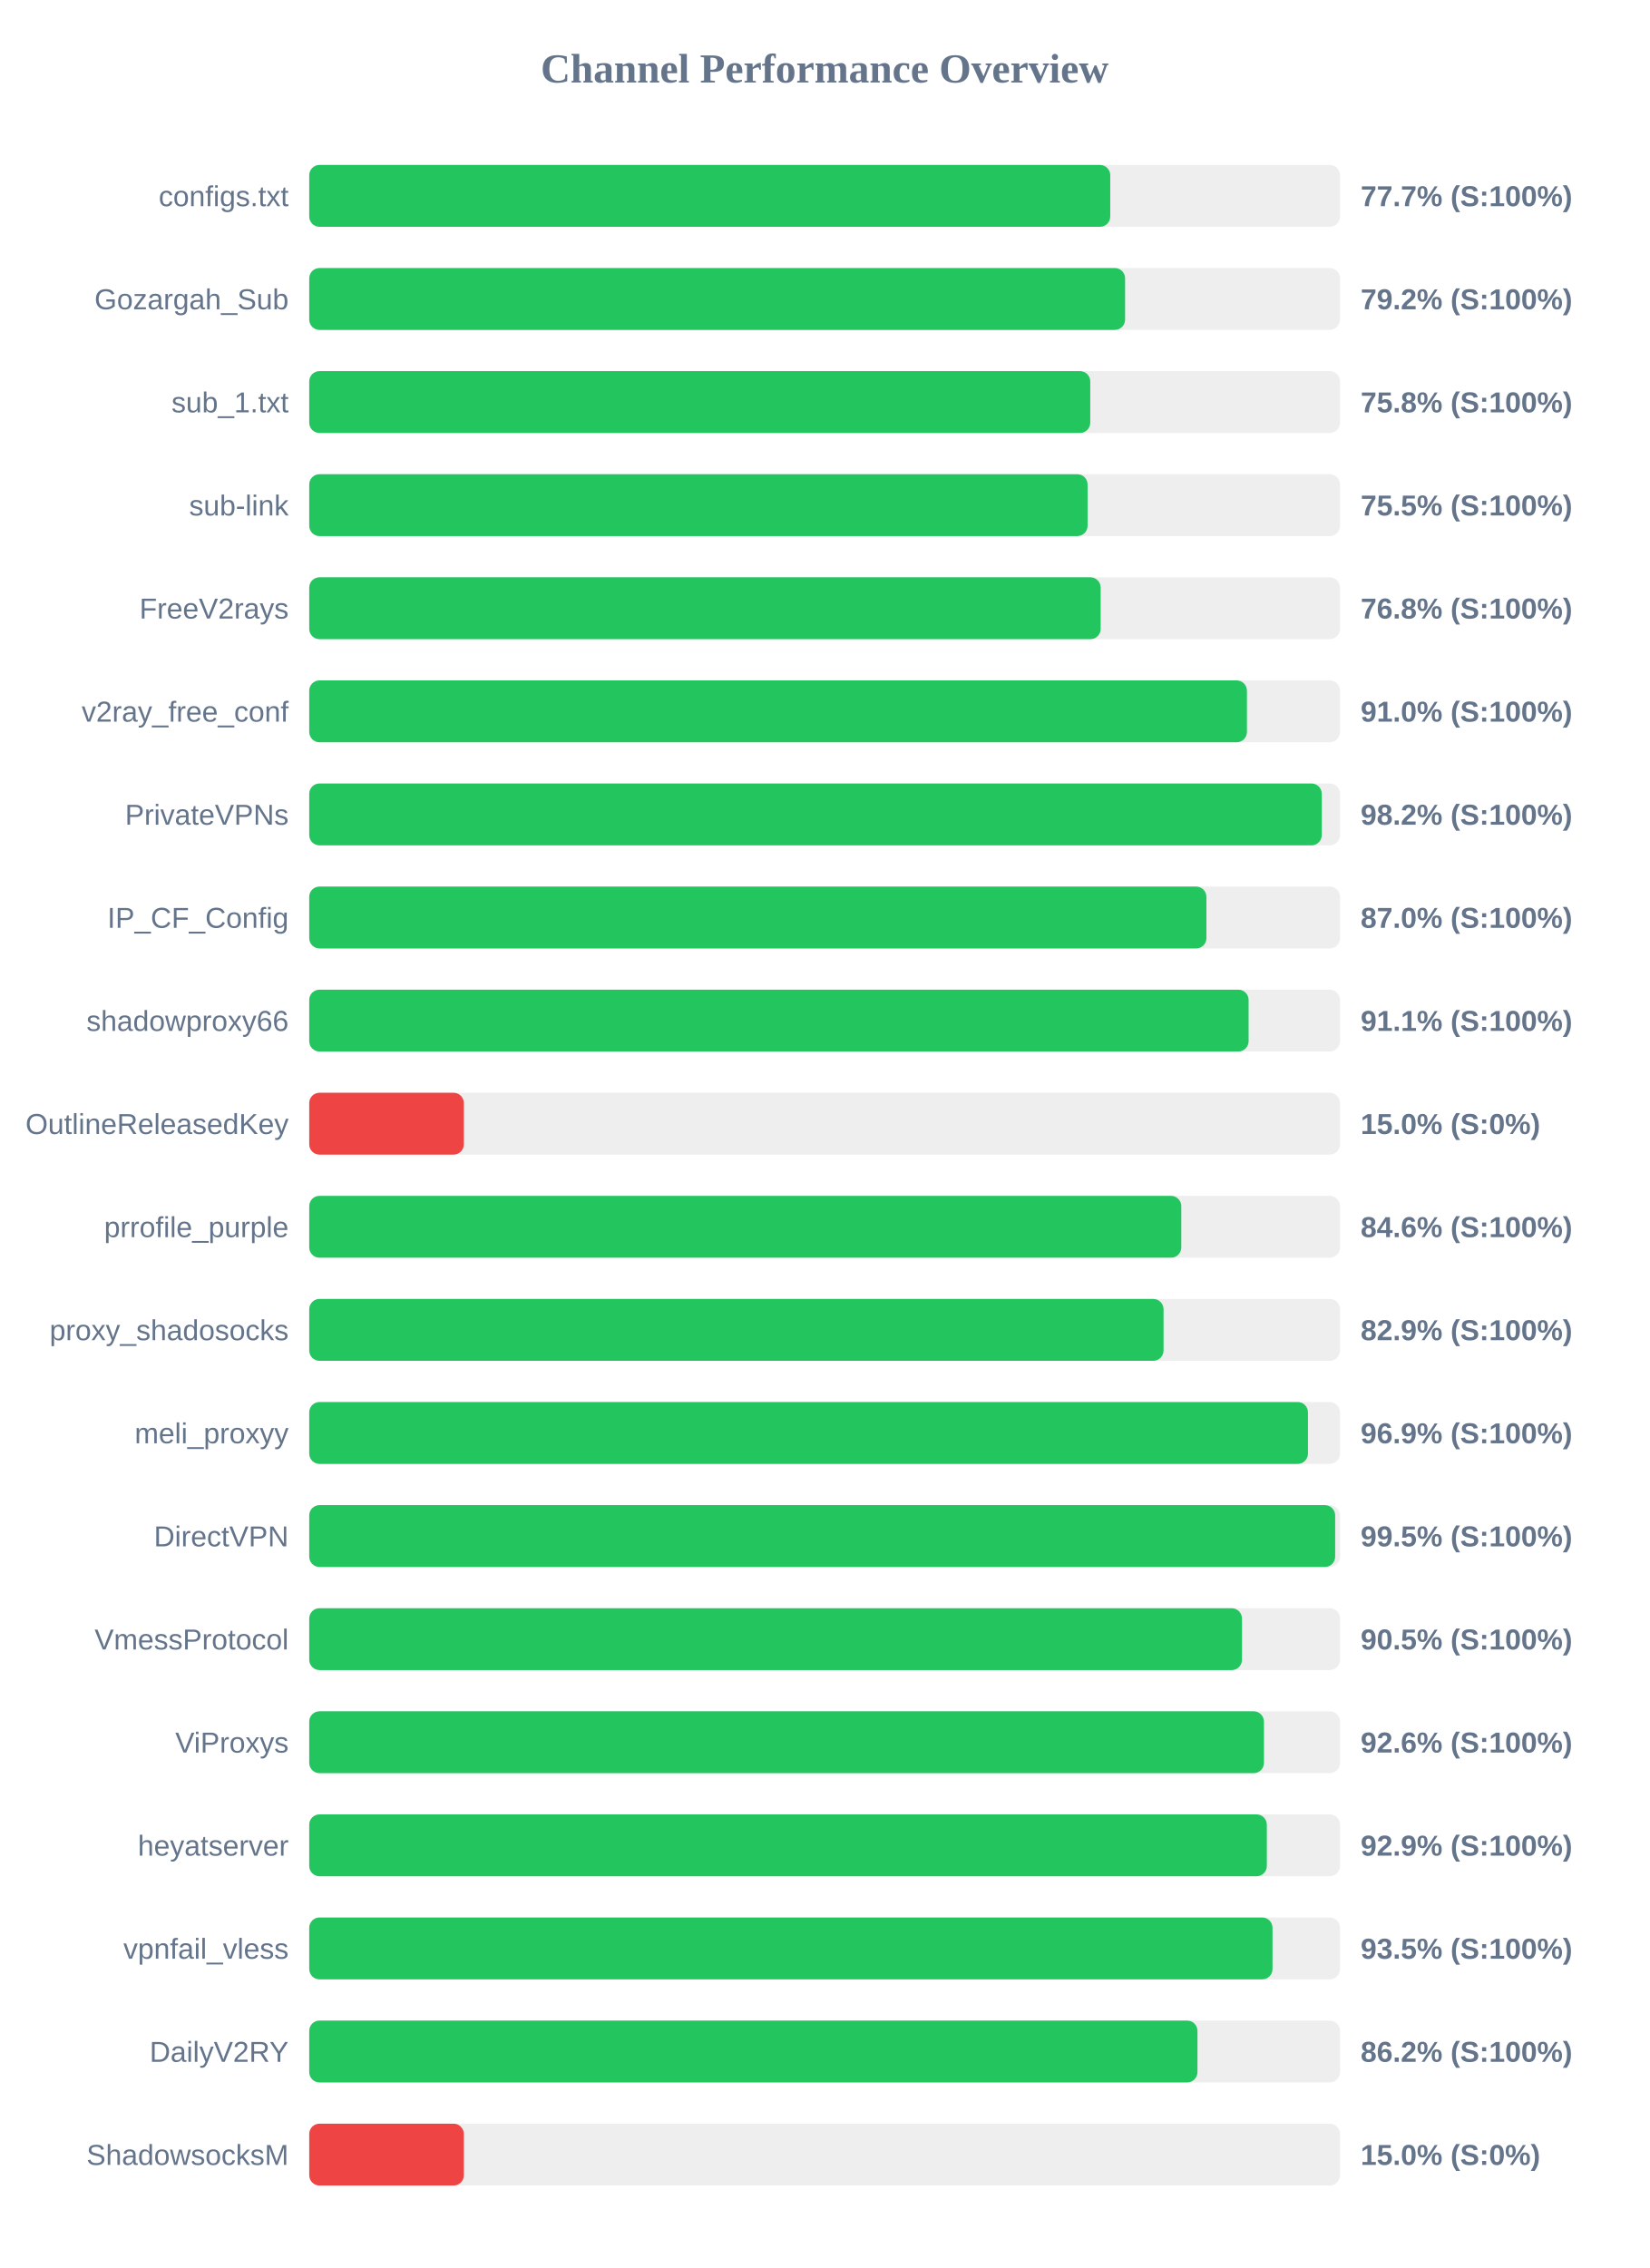
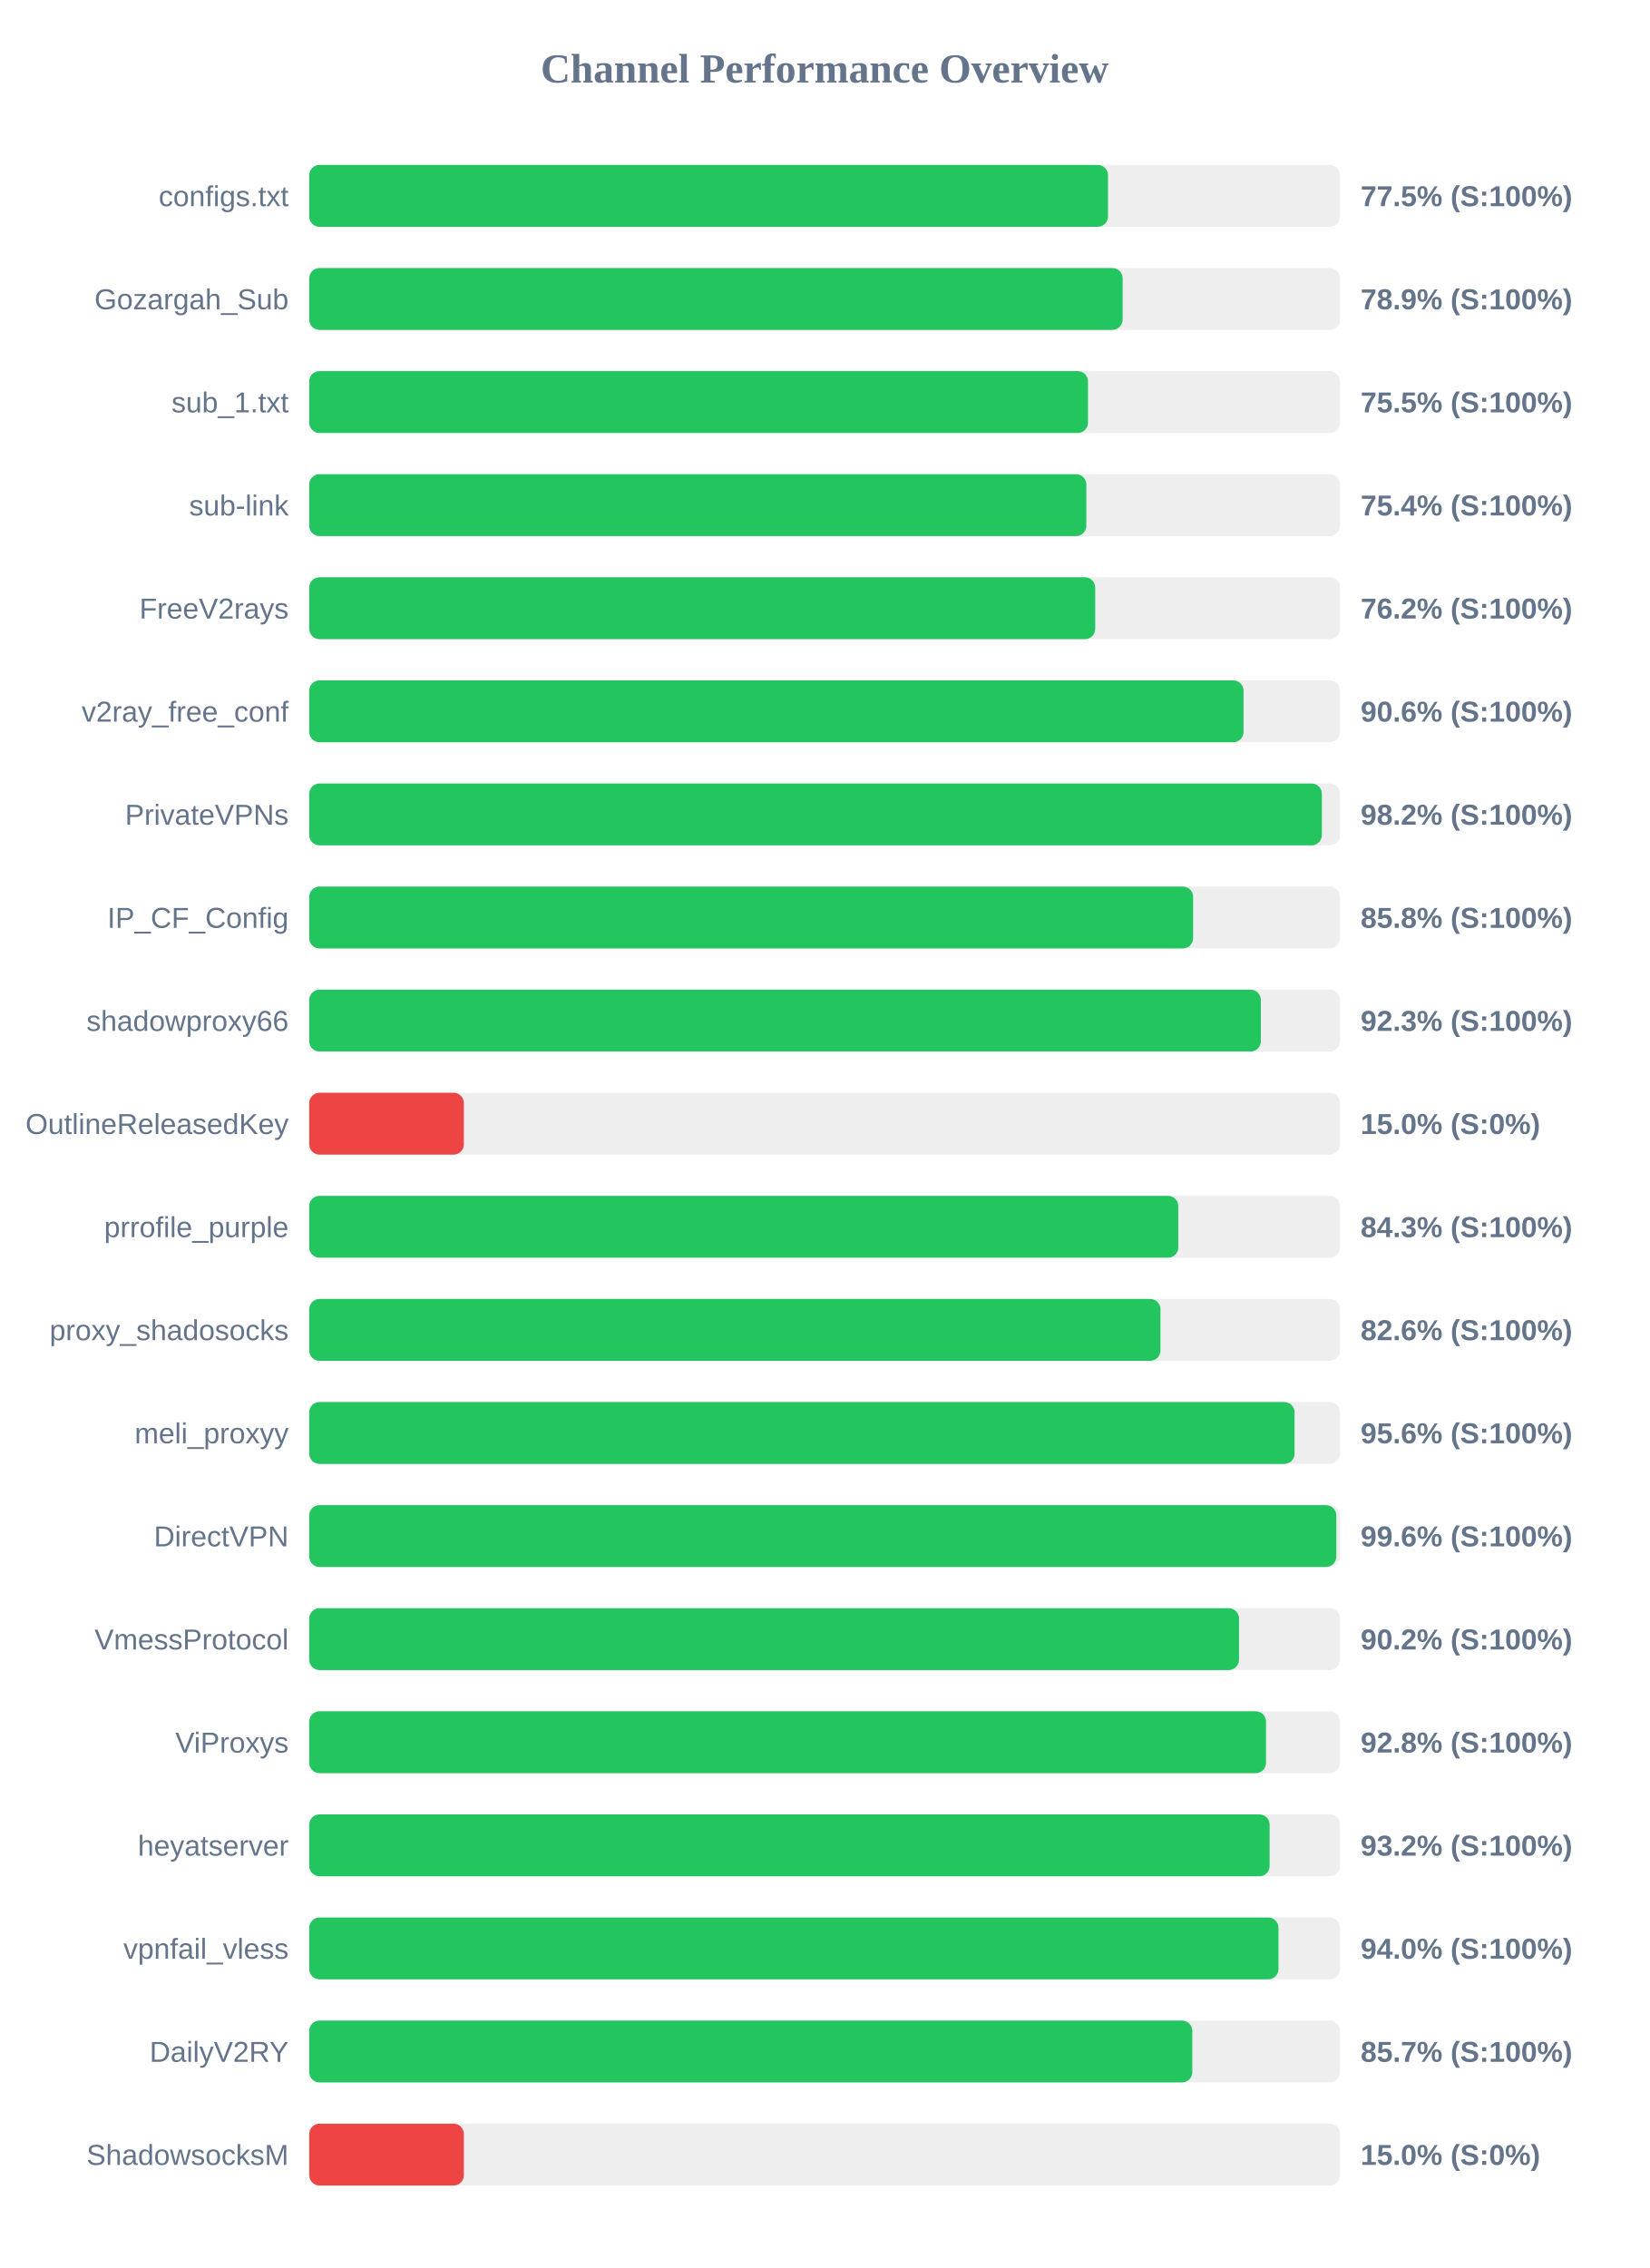
<svg xmlns="http://www.w3.org/2000/svg" width="800" height="1100" version="1.1">
  <style>
        .row { font: 14px Arial; fill: #64748b; }
        .score { font: bold 14px Arial; fill: #64748b; }
    </style>
  <text x="400" y="40" text-anchor="middle" font-size="20px" font-weight="bold" fill="#64748b">Channel Performance Overview</text>
  <rect x="150" y="80" width="500" height="30" fill="#eee" rx="5" />
-   <rect x="150" y="80" width="388.55" height="30" fill="#22c55e" rx="5" />
+   <rect x="150" y="80" width="387.45" height="30" fill="#22c55e" rx="5" />
  <text x="140" y="100" text-anchor="end" class="row">configs.txt</text>
-   <text x="660" y="100" text-anchor="start" class="score">77.7% (S:100%)</text>
+   <text x="660" y="100" text-anchor="start" class="score">77.5% (S:100%)</text>
  <rect x="150" y="130" width="500" height="30" fill="#eee" rx="5" />
-   <rect x="150" y="130" width="395.75" height="30" fill="#22c55e" rx="5" />
+   <rect x="150" y="130" width="394.55" height="30" fill="#22c55e" rx="5" />
  <text x="140" y="150" text-anchor="end" class="row">Gozargah_Sub</text>
-   <text x="660" y="150" text-anchor="start" class="score">79.2% (S:100%)</text>
+   <text x="660" y="150" text-anchor="start" class="score">78.9% (S:100%)</text>
  <rect x="150" y="180" width="500" height="30" fill="#eee" rx="5" />
-   <rect x="150" y="180" width="378.85" height="30" fill="#22c55e" rx="5" />
+   <rect x="150" y="180" width="377.75" height="30" fill="#22c55e" rx="5" />
  <text x="140" y="200" text-anchor="end" class="row">sub_1.txt</text>
-   <text x="660" y="200" text-anchor="start" class="score">75.8% (S:100%)</text>
+   <text x="660" y="200" text-anchor="start" class="score">75.5% (S:100%)</text>
  <rect x="150" y="230" width="500" height="30" fill="#eee" rx="5" />
-   <rect x="150" y="230" width="377.55" height="30" fill="#22c55e" rx="5" />
+   <rect x="150" y="230" width="376.95" height="30" fill="#22c55e" rx="5" />
  <text x="140" y="250" text-anchor="end" class="row">sub-link</text>
-   <text x="660" y="250" text-anchor="start" class="score">75.5% (S:100%)</text>
+   <text x="660" y="250" text-anchor="start" class="score">75.4% (S:100%)</text>
  <rect x="150" y="280" width="500" height="30" fill="#eee" rx="5" />
-   <rect x="150" y="280" width="383.9" height="30" fill="#22c55e" rx="5" />
+   <rect x="150" y="280" width="381.25" height="30" fill="#22c55e" rx="5" />
  <text x="140" y="300" text-anchor="end" class="row">FreeV2rays</text>
-   <text x="660" y="300" text-anchor="start" class="score">76.8% (S:100%)</text>
+   <text x="660" y="300" text-anchor="start" class="score">76.2% (S:100%)</text>
  <rect x="150" y="330" width="500" height="30" fill="#eee" rx="5" />
-   <rect x="150" y="330" width="454.85" height="30" fill="#22c55e" rx="5" />
+   <rect x="150" y="330" width="453.2" height="30" fill="#22c55e" rx="5" />
  <text x="140" y="350" text-anchor="end" class="row">v2ray_free_conf</text>
-   <text x="660" y="350" text-anchor="start" class="score">91.0% (S:100%)</text>
+   <text x="660" y="350" text-anchor="start" class="score">90.6% (S:100%)</text>
  <rect x="150" y="380" width="500" height="30" fill="#eee" rx="5" />
-   <rect x="150" y="380" width="491.15" height="30" fill="#22c55e" rx="5" />
+   <rect x="150" y="380" width="491.2" height="30" fill="#22c55e" rx="5" />
  <text x="140" y="400" text-anchor="end" class="row">PrivateVPNs</text>
  <text x="660" y="400" text-anchor="start" class="score">98.2% (S:100%)</text>
  <rect x="150" y="430" width="500" height="30" fill="#eee" rx="5" />
-   <rect x="150" y="430" width="435.2" height="30" fill="#22c55e" rx="5" />
+   <rect x="150" y="430" width="428.75" height="30" fill="#22c55e" rx="5" />
  <text x="140" y="450" text-anchor="end" class="row">IP_CF_Config</text>
-   <text x="660" y="450" text-anchor="start" class="score">87.0% (S:100%)</text>
+   <text x="660" y="450" text-anchor="start" class="score">85.8% (S:100%)</text>
  <rect x="150" y="480" width="500" height="30" fill="#eee" rx="5" />
-   <rect x="150" y="480" width="455.65" height="30" fill="#22c55e" rx="5" />
+   <rect x="150" y="480" width="461.6" height="30" fill="#22c55e" rx="5" />
  <text x="140" y="500" text-anchor="end" class="row">shadowproxy66</text>
-   <text x="660" y="500" text-anchor="start" class="score">91.1% (S:100%)</text>
+   <text x="660" y="500" text-anchor="start" class="score">92.3% (S:100%)</text>
  <rect x="150" y="530" width="500" height="30" fill="#eee" rx="5" />
  <rect x="150" y="530" width="75.0" height="30" fill="#ef4444" rx="5" />
  <text x="140" y="550" text-anchor="end" class="row">OutlineReleasedKey</text>
  <text x="660" y="550" text-anchor="start" class="score">15.0% (S:0%)</text>
  <rect x="150" y="580" width="500" height="30" fill="#eee" rx="5" />
-   <rect x="150" y="580" width="423.0" height="30" fill="#22c55e" rx="5" />
+   <rect x="150" y="580" width="421.55" height="30" fill="#22c55e" rx="5" />
  <text x="140" y="600" text-anchor="end" class="row">prrofile_purple</text>
-   <text x="660" y="600" text-anchor="start" class="score">84.6% (S:100%)</text>
+   <text x="660" y="600" text-anchor="start" class="score">84.3% (S:100%)</text>
  <rect x="150" y="630" width="500" height="30" fill="#eee" rx="5" />
-   <rect x="150" y="630" width="414.4" height="30" fill="#22c55e" rx="5" />
+   <rect x="150" y="630" width="412.9" height="30" fill="#22c55e" rx="5" />
  <text x="140" y="650" text-anchor="end" class="row">proxy_shadosocks</text>
-   <text x="660" y="650" text-anchor="start" class="score">82.9% (S:100%)</text>
+   <text x="660" y="650" text-anchor="start" class="score">82.6% (S:100%)</text>
  <rect x="150" y="680" width="500" height="30" fill="#eee" rx="5" />
-   <rect x="150" y="680" width="484.45" height="30" fill="#22c55e" rx="5" />
+   <rect x="150" y="680" width="477.95" height="30" fill="#22c55e" rx="5" />
  <text x="140" y="700" text-anchor="end" class="row">meli_proxyy</text>
-   <text x="660" y="700" text-anchor="start" class="score">96.9% (S:100%)</text>
+   <text x="660" y="700" text-anchor="start" class="score">95.6% (S:100%)</text>
  <rect x="150" y="730" width="500" height="30" fill="#eee" rx="5" />
-   <rect x="150" y="730" width="497.65" height="30" fill="#22c55e" rx="5" />
+   <rect x="150" y="730" width="498.2" height="30" fill="#22c55e" rx="5" />
  <text x="140" y="750" text-anchor="end" class="row">DirectVPN</text>
-   <text x="660" y="750" text-anchor="start" class="score">99.5% (S:100%)</text>
+   <text x="660" y="750" text-anchor="start" class="score">99.6% (S:100%)</text>
  <rect x="150" y="780" width="500" height="30" fill="#eee" rx="5" />
-   <rect x="150" y="780" width="452.45" height="30" fill="#22c55e" rx="5" />
+   <rect x="150" y="780" width="451.0" height="30" fill="#22c55e" rx="5" />
  <text x="140" y="800" text-anchor="end" class="row">VmessProtocol</text>
-   <text x="660" y="800" text-anchor="start" class="score">90.5% (S:100%)</text>
+   <text x="660" y="800" text-anchor="start" class="score">90.2% (S:100%)</text>
  <rect x="150" y="830" width="500" height="30" fill="#eee" rx="5" />
-   <rect x="150" y="830" width="463.1" height="30" fill="#22c55e" rx="5" />
+   <rect x="150" y="830" width="464.1" height="30" fill="#22c55e" rx="5" />
  <text x="140" y="850" text-anchor="end" class="row">ViProxys</text>
-   <text x="660" y="850" text-anchor="start" class="score">92.6% (S:100%)</text>
+   <text x="660" y="850" text-anchor="start" class="score">92.8% (S:100%)</text>
  <rect x="150" y="880" width="500" height="30" fill="#eee" rx="5" />
-   <rect x="150" y="880" width="464.5" height="30" fill="#22c55e" rx="5" />
+   <rect x="150" y="880" width="465.85" height="30" fill="#22c55e" rx="5" />
  <text x="140" y="900" text-anchor="end" class="row">heyatserver</text>
-   <text x="660" y="900" text-anchor="start" class="score">92.9% (S:100%)</text>
+   <text x="660" y="900" text-anchor="start" class="score">93.2% (S:100%)</text>
  <rect x="150" y="930" width="500" height="30" fill="#eee" rx="5" />
-   <rect x="150" y="930" width="467.25" height="30" fill="#22c55e" rx="5" />
+   <rect x="150" y="930" width="470.15" height="30" fill="#22c55e" rx="5" />
  <text x="140" y="950" text-anchor="end" class="row">vpnfail_vless</text>
-   <text x="660" y="950" text-anchor="start" class="score">93.5% (S:100%)</text>
+   <text x="660" y="950" text-anchor="start" class="score">94.0% (S:100%)</text>
  <rect x="150" y="980" width="500" height="30" fill="#eee" rx="5" />
-   <rect x="150" y="980" width="430.85" height="30" fill="#22c55e" rx="5" />
+   <rect x="150" y="980" width="428.35" height="30" fill="#22c55e" rx="5" />
  <text x="140" y="1000" text-anchor="end" class="row">DailyV2RY</text>
-   <text x="660" y="1000" text-anchor="start" class="score">86.2% (S:100%)</text>
+   <text x="660" y="1000" text-anchor="start" class="score">85.7% (S:100%)</text>
  <rect x="150" y="1030" width="500" height="30" fill="#eee" rx="5" />
  <rect x="150" y="1030" width="75.0" height="30" fill="#ef4444" rx="5" />
  <text x="140" y="1050" text-anchor="end" class="row">ShadowsocksM</text>
  <text x="660" y="1050" text-anchor="start" class="score">15.0% (S:0%)</text>
</svg>
